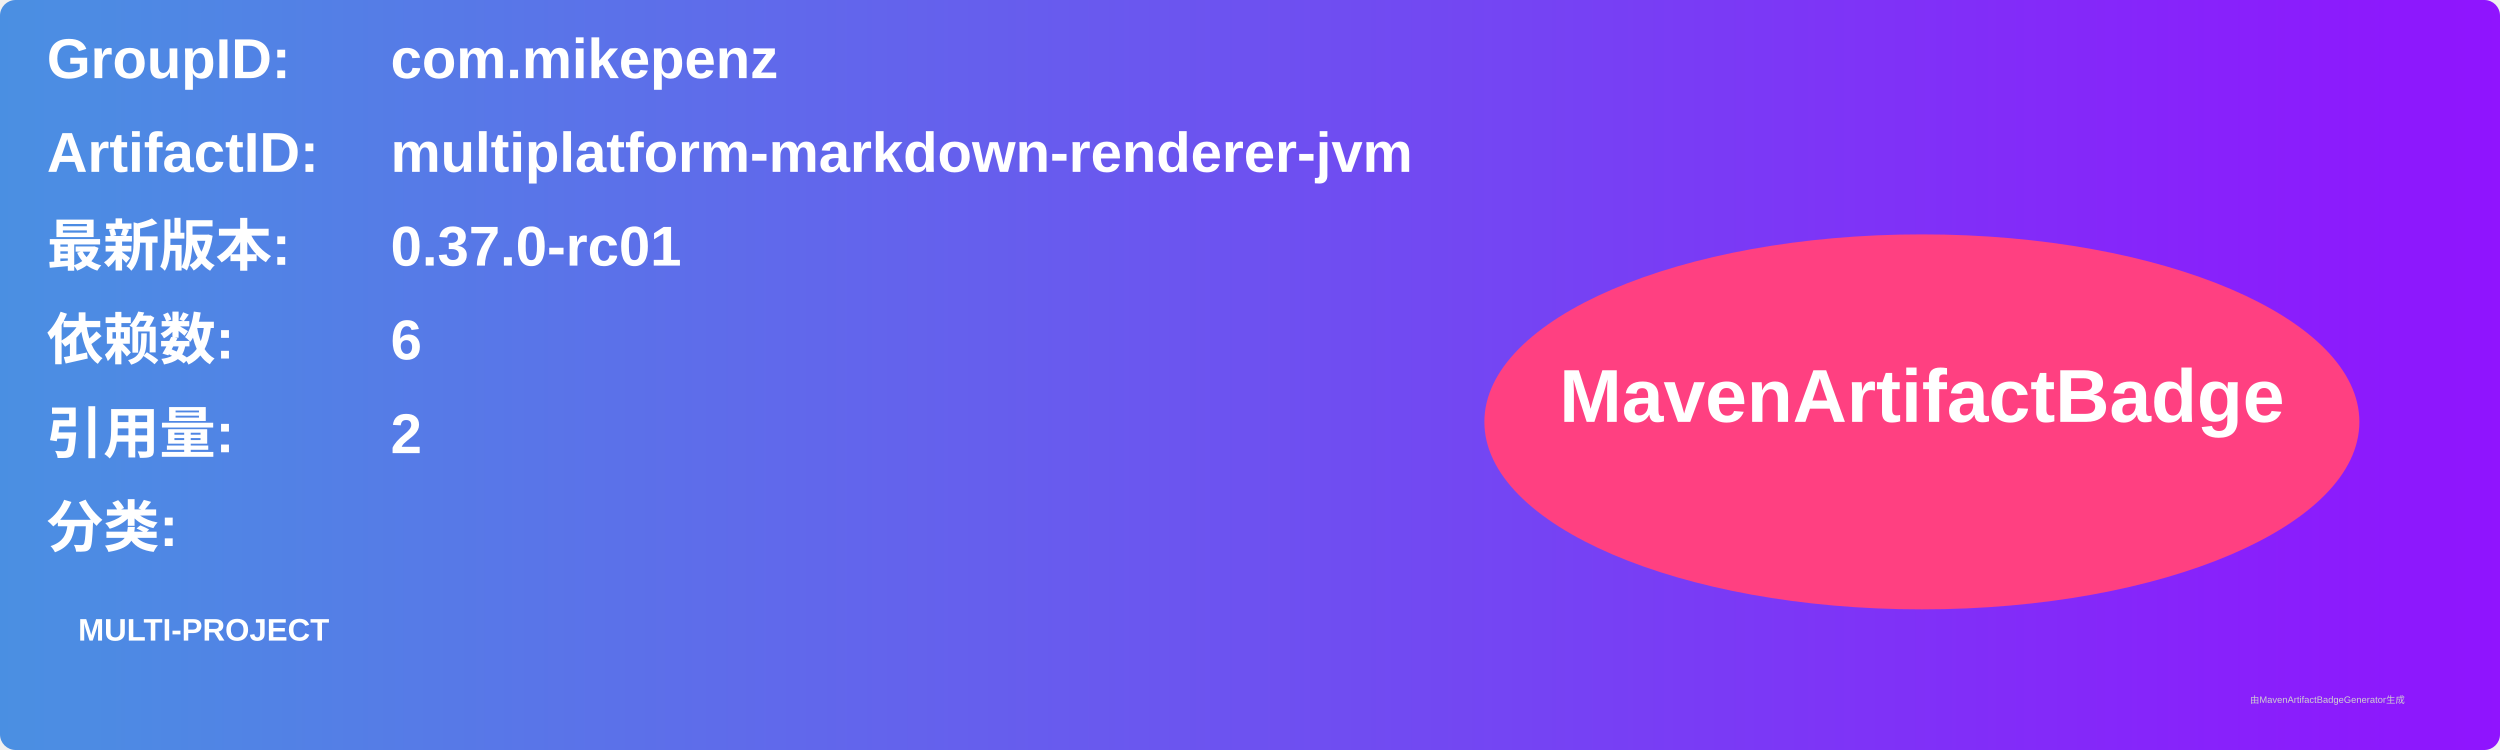
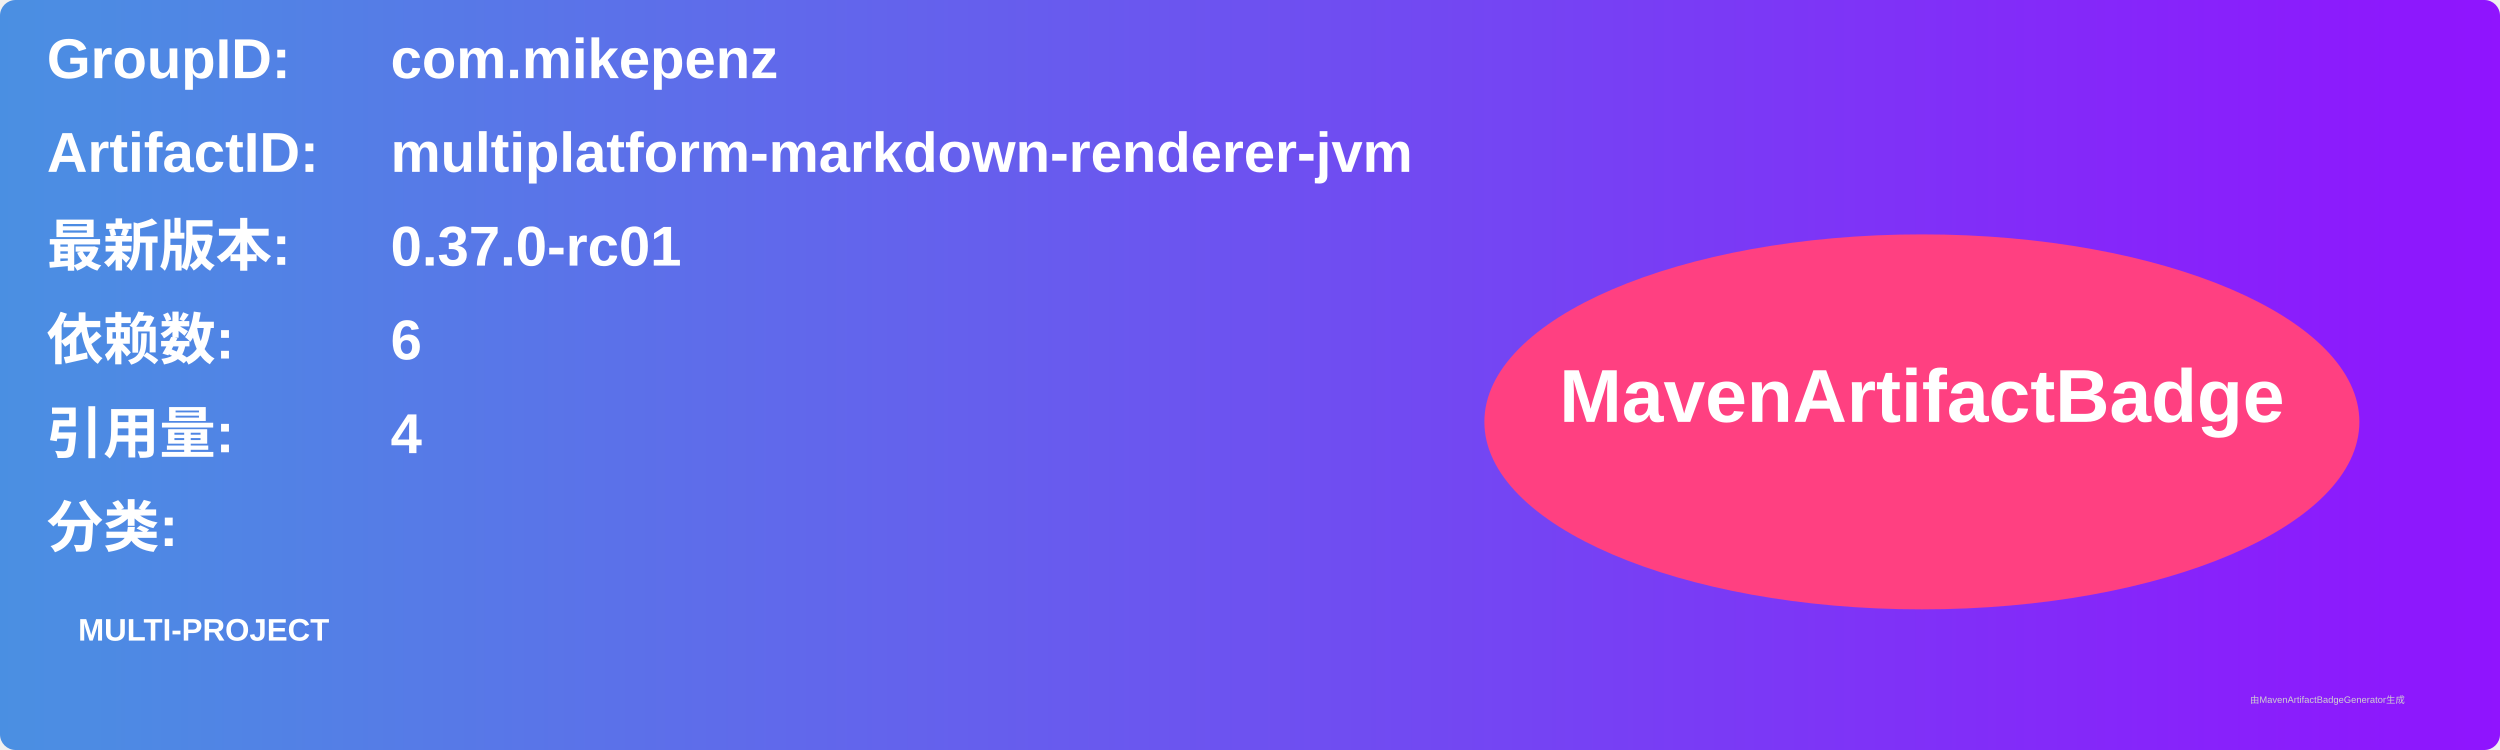
<svg xmlns="http://www.w3.org/2000/svg" width="800" height="240" viewBox="0 0 800 240">
  <linearGradient id="grad" x1="0%" y1="0%" x2="100%" y2="0%">
    <stop offset="0%" stop-color="#4a90e2" />
    <stop offset="100%" stop-color="#9013fe" />
  </linearGradient>
  <rect width="100%" height="100%" rx="5" ry="5" fill="url(#grad)" />
  <g transform="translate(15, 15)">
    <text x="0" y="10" font-family="Arial" font-size="18" fill="white" font-weight="bold" width="260">GroupID:</text>
    <text x="110" y="10" font-family="Arial" font-size="18" fill="white" font-weight="bold" width="460">com.mikepenz</text>
    <text x="0" y="40" font-family="Arial" font-size="18" fill="white" font-weight="bold" width="260">ArtifactID:</text>
    <text x="110" y="40" font-family="Arial" font-size="18" fill="white" font-weight="bold" width="460">multiplatform-markdown-renderer-jvm</text>
    <text x="0" y="70" font-family="Arial" font-size="18" fill="white" font-weight="bold">最新版本:</text>
    <text x="110" y="70" font-family="Arial" font-size="18" fill="white" font-weight="bold">
      <tspan font-weight="bold">0.37.0-rc01</tspan>
    </text>
    <text x="0" y="100" font-family="Arial" font-size="18" fill="white" font-weight="bold">依赖数: </text>
    <text x="110" y="100" font-family="Arial" font-size="18" fill="white">
      <tspan font-weight="bold">6</tspan>
    </text>
    <text x="0" y="130" font-family="Arial" font-size="18" fill="white" font-weight="bold">引用量: </text>
    <text x="110" y="130" font-family="Arial" font-size="18" fill="white">
-       <tspan font-weight="bold">2</tspan>
+       <tspan font-weight="bold">4</tspan>
    </text>
    <text x="0" y="160" font-family="Arial" font-size="18" fill="white" font-weight="bold">分类:</text>
    <text x="10" y="190" font-family="Arial" font-size="10" fill="white">
      <tspan font-weight="bold">MULTI-PROJECT</tspan>
    </text>
    <ellipse cx="600" cy="120" rx="140" ry="60" fill="#ff4081" />
    <text x="600" y="120" text-anchor="middle" font-family="Arial" font-size="24" fill="white" font-weight="bold">MavenArtifactBadge</text>
  </g>
  <text x="720" y="225" font-family="Arial" font-size="3" fill="#d0d0d0">由MavenArtifactBadgeGenerator生成</text>
</svg>
